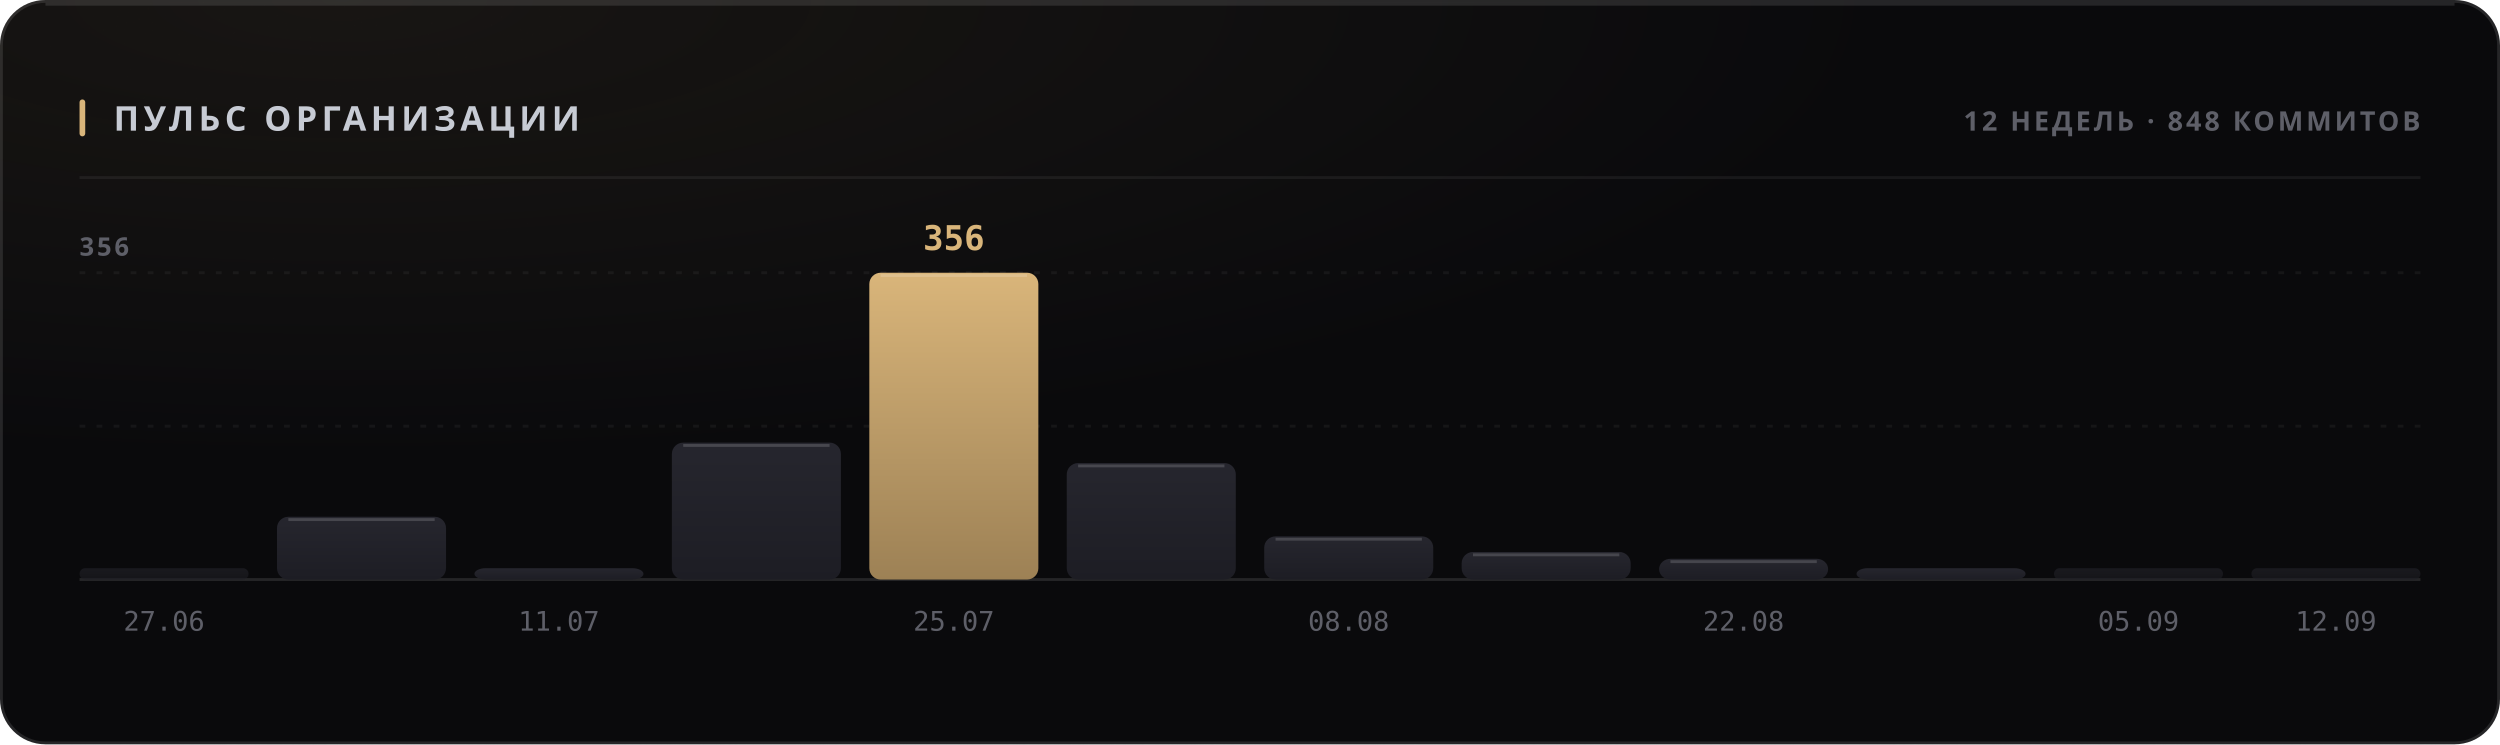
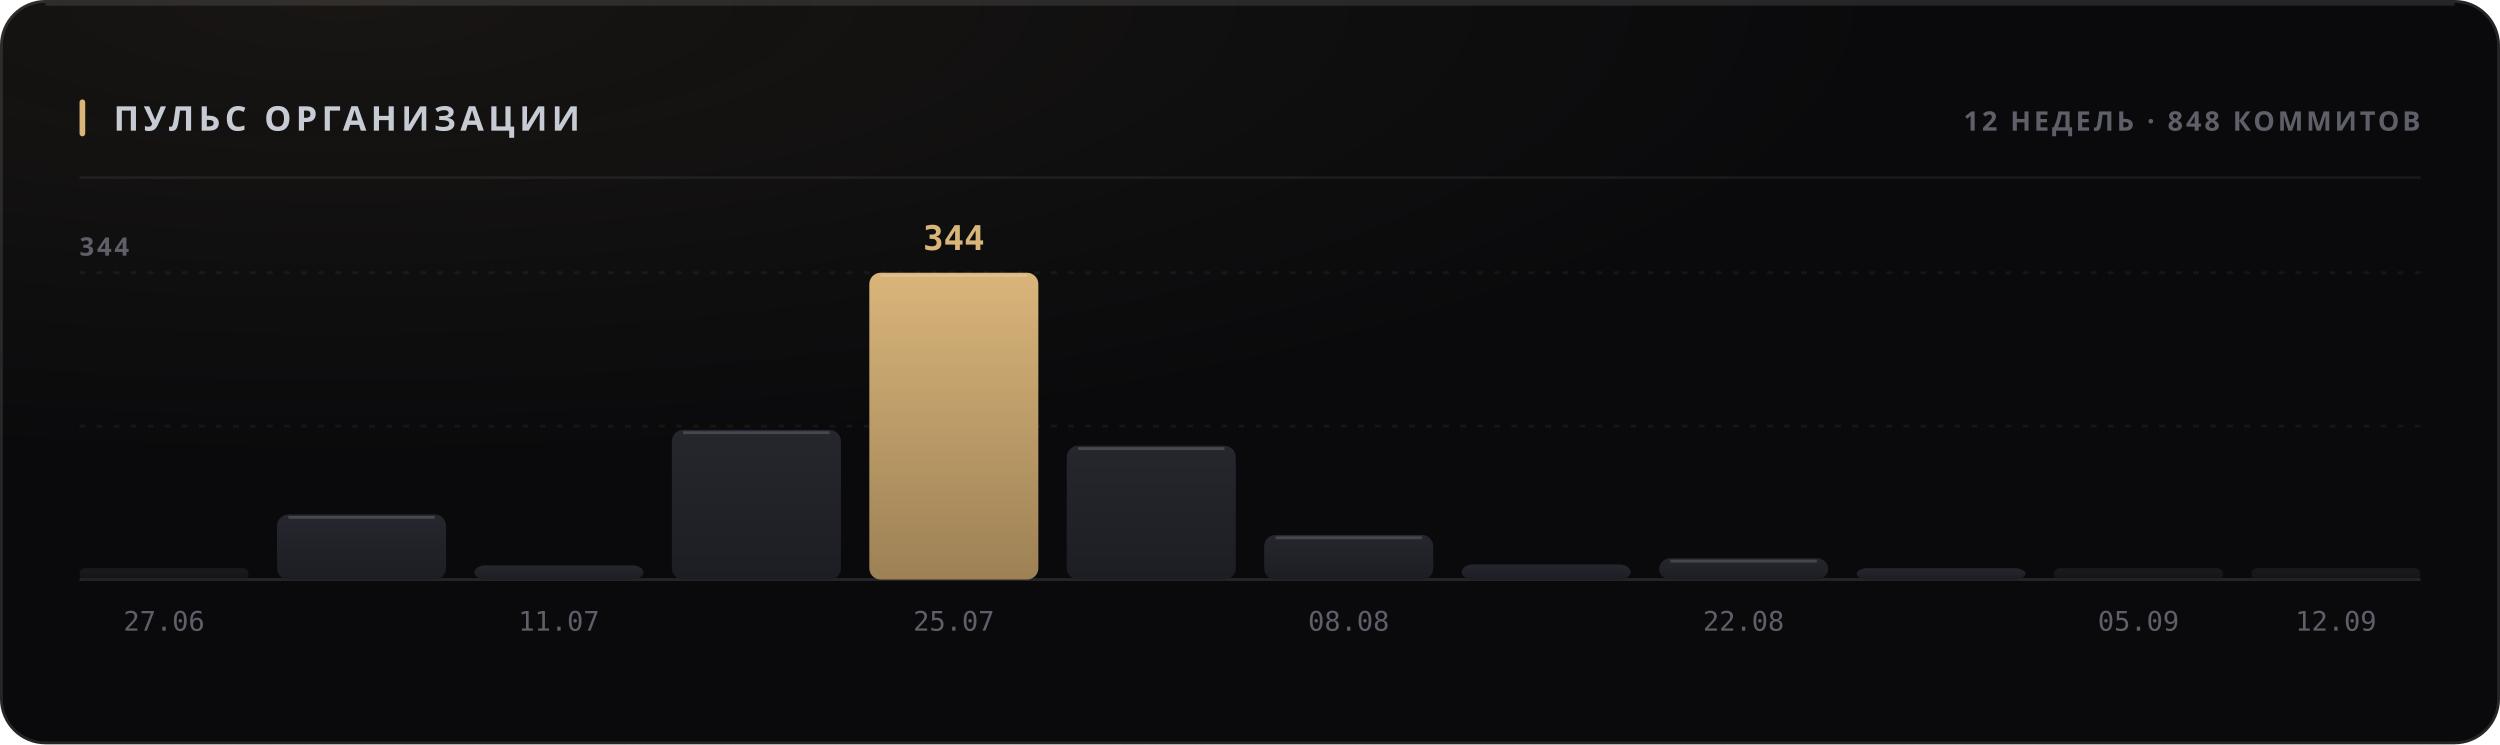
<svg xmlns="http://www.w3.org/2000/svg" width="880" height="262" viewBox="0 0 880 262" role="img">
  <style>
  text { font-family: -apple-system, BlinkMacSystemFont, 'Segoe UI', 'Noto Sans', Helvetica, Arial, sans-serif; }
  .mono { font-family: ui-monospace, 'SF Mono', 'Cascadia Mono', 'DejaVu Sans Mono', Menlo, Consolas, monospace; font-variant-numeric: tabular-nums; }
  .caps { letter-spacing: .1em; text-transform: uppercase; }

  @keyframes sheen  { from { transform: translateX(-120%); } to { transform: translateX(260%); } }
  @keyframes rise   { from { opacity: 0; transform: translateY(6px); } to { opacity: 1; transform: none; } }
  @keyframes slide  { from { opacity: 0; transform: translateX(-8px); } to { opacity: 1; transform: none; } }
  @keyframes grow   { from { transform: scaleY(0); } to { transform: scaleY(1); } }
  @keyframes widen  { from { transform: scaleX(0); } to { transform: scaleX(1); } }
  @keyframes draw   { from { stroke-dashoffset: 200; } to { stroke-dashoffset: 0; } }

  .sheen { animation: sheen 5.5s cubic-bezier(.45,0,.2,1) infinite; }
  .rise  { animation: rise .5s cubic-bezier(.16,1,.3,1) both; }
  .slide { animation: slide .42s cubic-bezier(.16,1,.3,1) both; }
  .bar   { transform-box: fill-box; transform-origin: 50% 100%;
           animation: grow .62s cubic-bezier(.16,1,.3,1) both; }
  .fill  { transform-box: fill-box; transform-origin: 0% 50%;
           animation: widen .8s cubic-bezier(.16,1,.3,1) both; }
  /* The hidden start state lives in the keyframes, never in the static rule.
     A renderer that ignores CSS animations then falls back to the FINISHED
     state — a drawn line, visible text — instead of an empty panel. */
  .spark { stroke-dasharray: 200;
           animation: draw 1.1s cubic-bezier(.16,1,.3,1) both; }

  @media (prefers-reduced-motion: reduce) {
    .sheen { animation: none; opacity: 0; }
    .rise, .slide, .bar, .fill, .spark { animation: none; opacity: 1; transform: none;
                                         stroke-dashoffset: 0; }
  }</style>
  <defs>
    <filter id="grain1" x="0" y="0" width="100%" height="100%">
      <feTurbulence type="fractalNoise" baseFrequency="0.82" numOctaves="3" stitchTiles="stitch" />
      <feColorMatrix type="saturate" values="0" />
    </filter>
    <radialGradient id="wash2" cx="14%" cy="0%" r="62%">
      <stop offset="0%" stop-color="#d9b57a" stop-opacity="0.07" />
      <stop offset="100%" stop-color="#d9b57a" stop-opacity="0" />
    </radialGradient>
    <linearGradient id="barfill3" x1="0" y1="0" x2="0" y2="1">
      <stop offset="0%" stop-color="#26262e" />
      <stop offset="100%" stop-color="#1d1d24" />
    </linearGradient>
    <linearGradient id="barfill4" x1="0" y1="0" x2="0" y2="1">
      <stop offset="0%" stop-color="#26262e" />
      <stop offset="100%" stop-color="#1d1d24" />
    </linearGradient>
    <linearGradient id="barfill5" x1="0" y1="0" x2="0" y2="1">
      <stop offset="0%" stop-color="#26262e" />
      <stop offset="100%" stop-color="#1d1d24" />
    </linearGradient>
    <linearGradient id="barfill6" x1="0" y1="0" x2="0" y2="1">
      <stop offset="0%" stop-color="#26262e" />
      <stop offset="100%" stop-color="#1d1d24" />
    </linearGradient>
    <linearGradient id="barfill7" x1="0" y1="0" x2="0" y2="1">
      <stop offset="0%" stop-color="#d9b57a" />
      <stop offset="100%" stop-color="#9d8155" />
    </linearGradient>
    <linearGradient id="barfill8" x1="0" y1="0" x2="0" y2="1">
      <stop offset="0%" stop-color="#26262e" />
      <stop offset="100%" stop-color="#1d1d24" />
    </linearGradient>
    <linearGradient id="barfill9" x1="0" y1="0" x2="0" y2="1">
      <stop offset="0%" stop-color="#26262e" />
      <stop offset="100%" stop-color="#1d1d24" />
    </linearGradient>
    <linearGradient id="barfill10" x1="0" y1="0" x2="0" y2="1">
      <stop offset="0%" stop-color="#26262e" />
      <stop offset="100%" stop-color="#1d1d24" />
    </linearGradient>
    <linearGradient id="barfill11" x1="0" y1="0" x2="0" y2="1">
      <stop offset="0%" stop-color="#26262e" />
      <stop offset="100%" stop-color="#1d1d24" />
    </linearGradient>
    <linearGradient id="barfill12" x1="0" y1="0" x2="0" y2="1">
      <stop offset="0%" stop-color="#26262e" />
      <stop offset="100%" stop-color="#1d1d24" />
    </linearGradient>
    <linearGradient id="barfill13" x1="0" y1="0" x2="0" y2="1">
      <stop offset="0%" stop-color="#26262e" />
      <stop offset="100%" stop-color="#1d1d24" />
    </linearGradient>
    <linearGradient id="barfill14" x1="0" y1="0" x2="0" y2="1">
      <stop offset="0%" stop-color="#26262e" />
      <stop offset="100%" stop-color="#1d1d24" />
    </linearGradient>
  </defs>
  <rect width="880" height="262" rx="16" fill="#0a0a0c" />
  <rect width="880" height="262" rx="16" fill="url(#wash2)" />
  <rect width="880" height="262" rx="16" filter="url(#grain1)" opacity="0.05" style="mix-blend-mode:overlay" />
  <rect x=".5" y=".5" width="879" height="261" rx="15.5" fill="none" stroke="rgba(255,255,255,0.11)" />
  <path d="M16 1.5 H864" stroke="rgba(255,255,255,0.112)" stroke-width="1" fill="none" />
  <rect x="28" y="35" width="2" height="13" rx="1" fill="#d9b57a" />
  <text x="40" y="46" font-size="12" font-weight="700" fill="#c7cbd4" letter-spacing="0.13em">ПУЛЬС ОРГАНИЗАЦИИ</text>
  <text x="852" y="46" font-size="9.5" font-weight="600" fill="#5e5f68" text-anchor="end" letter-spacing="0.11em">12 НЕДЕЛЬ · 848 КОММИТОВ</text>
  <path d="M28 62.5 H852" stroke="rgba(255,255,255,0.06)" stroke-width="1" />
  <path d="M28 150.0 H852" stroke="rgba(255,255,255,0.05)" stroke-width="1" stroke-dasharray="2 4" />
  <path d="M28 96.0 H852" stroke="rgba(255,255,255,0.05)" stroke-width="1" stroke-dasharray="2 4" />
  <path d="M28 204 H852" stroke="rgba(255,255,255,0.11)" stroke-width="1" />
-   <text x="28" y="90" font-size="9" font-weight="600" fill="#5e5f68" letter-spacing="0.11em">356</text>
+   <text x="28" y="90" font-size="9" font-weight="600" fill="#5e5f68" letter-spacing="0.11em">344</text>
  <rect class="bar" x="28.0" y="200.0" width="59.5" height="4.0" rx="2" fill="url(#barfill3)" opacity="0.55" style="animation-delay:0s" />
  <text x="57.75" y="222" font-size="9.5" font-weight="400" fill="#5e5f68" text-anchor="middle" class="mono">27.06</text>
-   <rect class="bar" x="97.5" y="181.9" width="59.5" height="22.1" rx="4" fill="url(#barfill4)" opacity="1" style="animation-delay:0.038s" />
-   <path d="M101.5 182.9 H153.0" stroke="rgba(255,255,255,0.154)" stroke-width="1" />
-   <rect class="bar" x="167.0" y="200.0" width="59.5" height="4.0" rx="4" fill="url(#barfill5)" opacity="1" style="animation-delay:0.076s" />
+   <rect class="bar" x="97.5" y="181.1" width="59.5" height="22.9" rx="4" fill="url(#barfill4)" opacity="1" style="animation-delay:0.038s" />
+   <path d="M101.5 182.1 H153.0" stroke="rgba(255,255,255,0.154)" stroke-width="1" />
+   <rect class="bar" x="167.0" y="199.0" width="59.5" height="5.0" rx="4" fill="url(#barfill5)" opacity="1" style="animation-delay:0.076s" />
  <text x="196.75" y="222" font-size="9.5" font-weight="400" fill="#5e5f68" text-anchor="middle" class="mono">11.07</text>
-   <rect class="bar" x="236.5" y="155.8" width="59.5" height="48.2" rx="4" fill="url(#barfill6)" opacity="1" style="animation-delay:0.114s" />
-   <path d="M240.5 156.8 H292.0" stroke="rgba(255,255,255,0.154)" stroke-width="1" />
+   <rect class="bar" x="236.5" y="151.3" width="59.5" height="52.7" rx="4" fill="url(#barfill6)" opacity="1" style="animation-delay:0.114s" />
+   <path d="M240.5 152.3 H292.0" stroke="rgba(255,255,255,0.154)" stroke-width="1" />
  <rect class="bar" x="306.0" y="96.0" width="59.5" height="108.0" rx="4" fill="url(#barfill7)" opacity="1" style="animation-delay:0.152s" />
  <path d="M310.0 97.0 H361.5" stroke="rgba(255,255,255,0.154)" stroke-width="1" />
-   <text x="335.75" y="88" font-size="12" font-weight="700" fill="#d9b57a" text-anchor="middle" class="mono rise" opacity="1">356</text>
+   <text x="335.75" y="88" font-size="12" font-weight="700" fill="#d9b57a" text-anchor="middle" class="mono rise" opacity="1">344</text>
  <text x="335.75" y="222" font-size="9.5" font-weight="400" fill="#5e5f68" text-anchor="middle" class="mono">25.07</text>
-   <rect class="bar" x="375.5" y="163.0" width="59.5" height="41.0" rx="4" fill="url(#barfill8)" opacity="1" style="animation-delay:0.19s" />
-   <path d="M379.5 164.0 H431.0" stroke="rgba(255,255,255,0.154)" stroke-width="1" />
-   <rect class="bar" x="445.0" y="188.8" width="59.5" height="15.2" rx="4" fill="url(#barfill9)" opacity="1" style="animation-delay:0.228s" />
-   <path d="M449.0 189.8 H500.5" stroke="rgba(255,255,255,0.154)" stroke-width="1" />
+   <rect class="bar" x="375.5" y="156.9" width="59.5" height="47.1" rx="4" fill="url(#barfill8)" opacity="1" style="animation-delay:0.19s" />
+   <path d="M379.5 157.9 H431.0" stroke="rgba(255,255,255,0.154)" stroke-width="1" />
+   <rect class="bar" x="445.0" y="188.3" width="59.5" height="15.7" rx="4" fill="url(#barfill9)" opacity="1" style="animation-delay:0.228s" />
+   <path d="M449.0 189.3 H500.5" stroke="rgba(255,255,255,0.154)" stroke-width="1" />
  <text x="474.75" y="222" font-size="9.5" font-weight="400" fill="#5e5f68" text-anchor="middle" class="mono">08.08</text>
-   <rect class="bar" x="514.5" y="194.3" width="59.5" height="9.7" rx="4" fill="url(#barfill10)" opacity="1" style="animation-delay:0.266s" />
-   <path d="M518.5 195.3 H570.0" stroke="rgba(255,255,255,0.154)" stroke-width="1" />
-   <rect class="bar" x="584.0" y="196.7" width="59.5" height="7.3" rx="4" fill="url(#barfill11)" opacity="1" style="animation-delay:0.304s" />
-   <path d="M588.0 197.7 H639.5" stroke="rgba(255,255,255,0.154)" stroke-width="1" />
+   <rect class="bar" x="514.5" y="198.7" width="59.5" height="5.3" rx="4" fill="url(#barfill10)" opacity="1" style="animation-delay:0.266s" />
+   <rect class="bar" x="584.0" y="196.5" width="59.5" height="7.5" rx="4" fill="url(#barfill11)" opacity="1" style="animation-delay:0.304s" />
+   <path d="M588.0 197.5 H639.5" stroke="rgba(255,255,255,0.154)" stroke-width="1" />
  <text x="613.75" y="222" font-size="9.5" font-weight="400" fill="#5e5f68" text-anchor="middle" class="mono">22.08</text>
  <rect class="bar" x="653.5" y="200.0" width="59.5" height="4.0" rx="4" fill="url(#barfill12)" opacity="1" style="animation-delay:0.342s" />
  <rect class="bar" x="723.0" y="200.0" width="59.5" height="4.0" rx="2" fill="url(#barfill13)" opacity="0.55" style="animation-delay:0.38s" />
  <text x="752.75" y="222" font-size="9.5" font-weight="400" fill="#5e5f68" text-anchor="middle" class="mono">05.09</text>
  <rect class="bar" x="792.5" y="200.0" width="59.5" height="4.0" rx="2" fill="url(#barfill14)" opacity="0.55" style="animation-delay:0.418s" />
  <text x="822.25" y="222" font-size="9.5" font-weight="400" fill="#5e5f68" text-anchor="middle" class="mono">12.09</text>
</svg>
